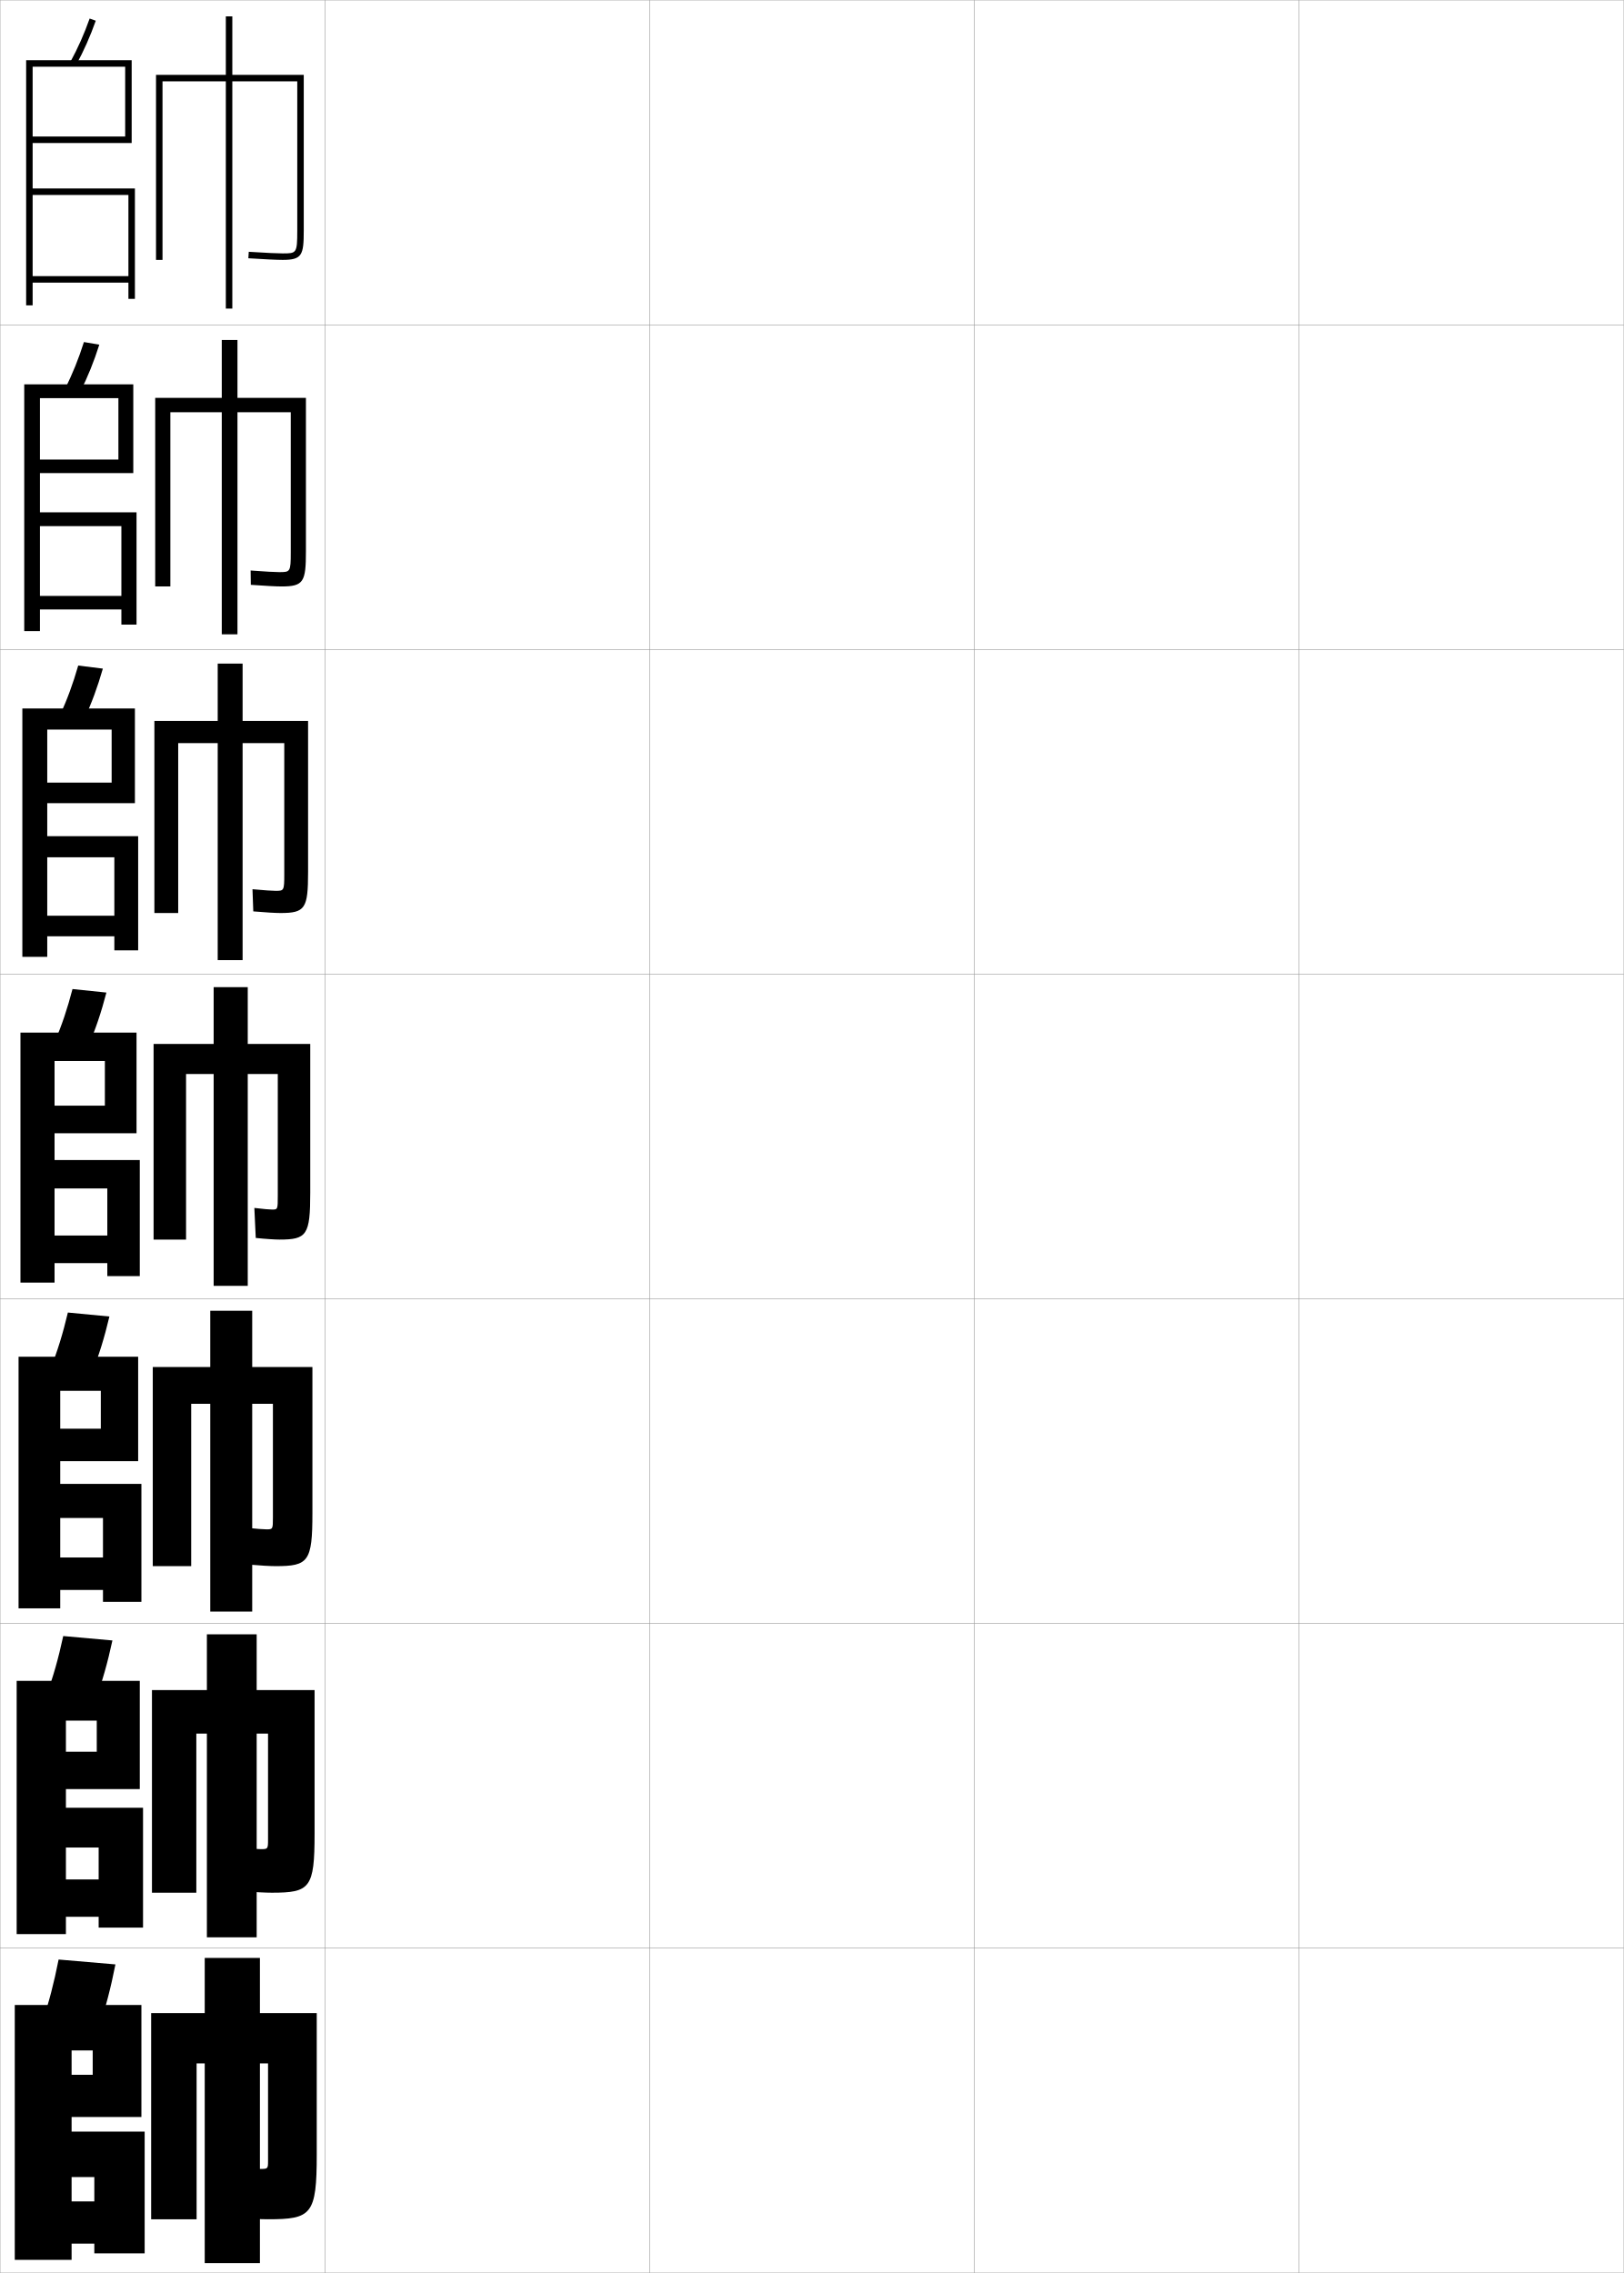
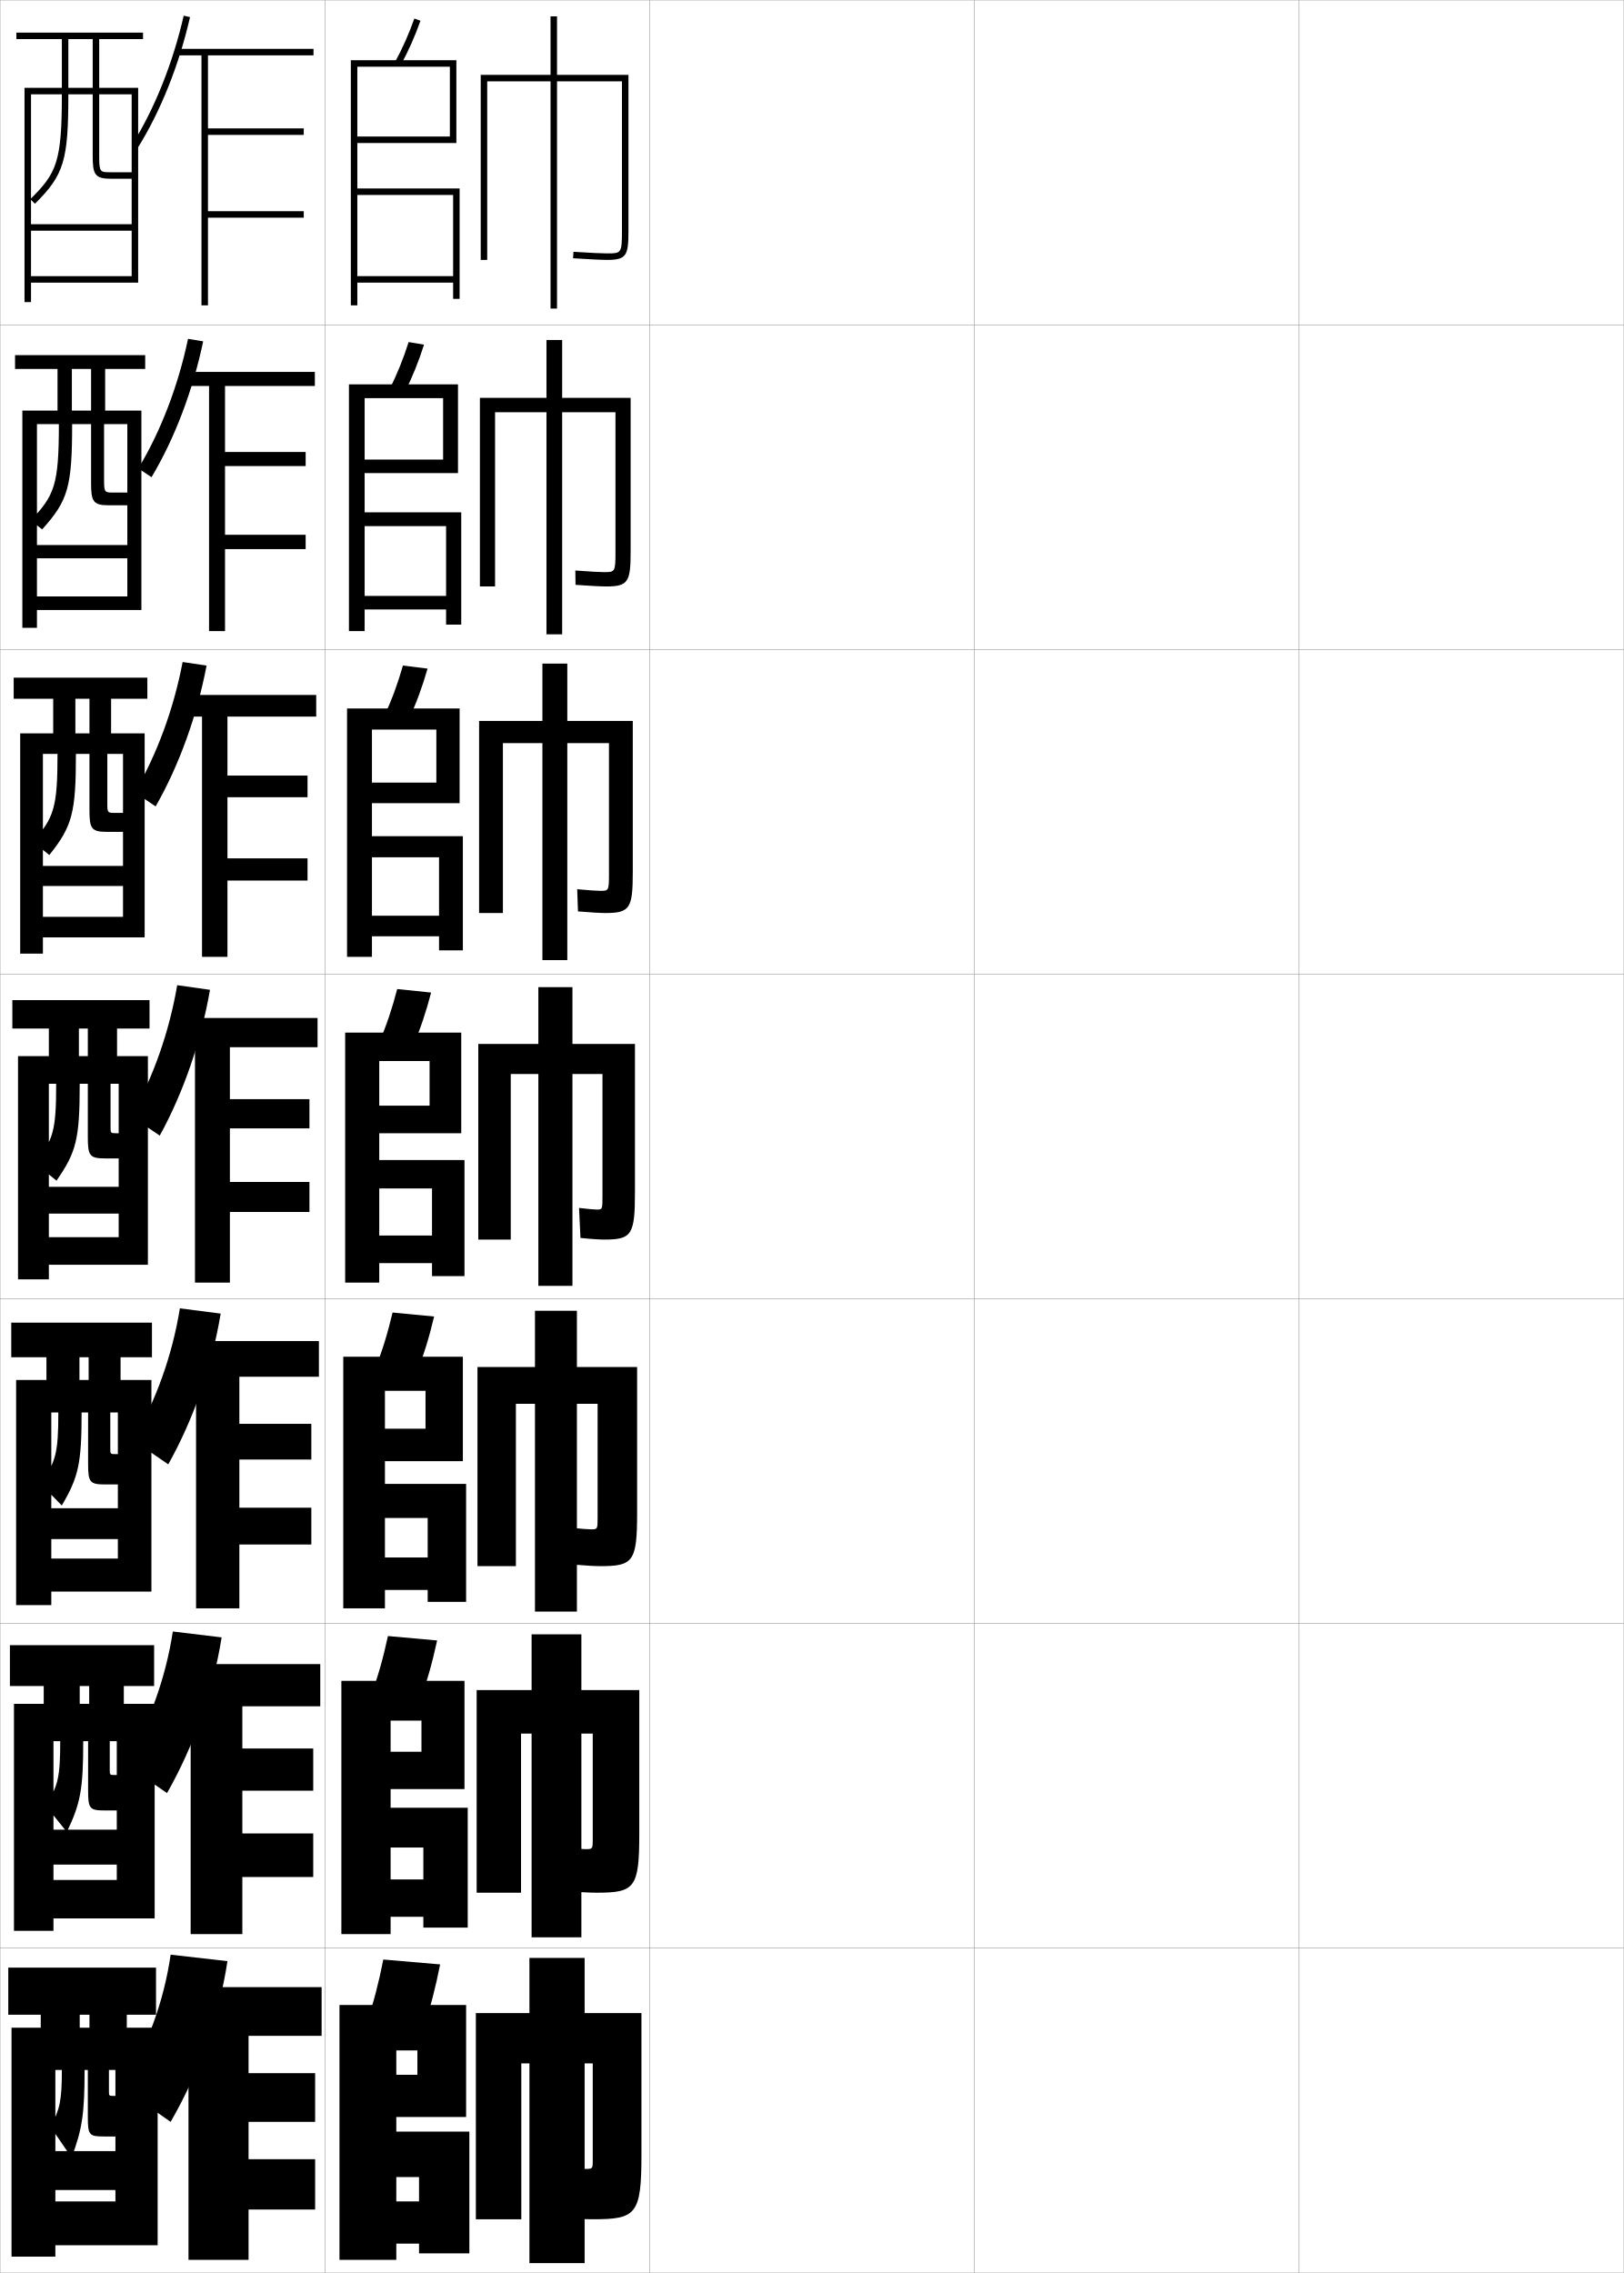
<svg xmlns="http://www.w3.org/2000/svg" width="500.1" height="700.1" viewBox="0 0 500.1 700.1" overflow="visible" enable-background="new 0 0 500.1 700.1" xml:space="preserve">
  <g id="glyphs">
    <g>
      <rect x="0.05" y="0.05" fill="none" stroke="#999999" stroke-width="0.1" width="100" height="100" />
      <rect x="0.05" y="100.05" fill="none" stroke="#999999" stroke-width="0.1" width="100" height="100" />
      <rect x="0.05" y="200.05" fill="none" stroke="#999999" stroke-width="0.1" width="100" height="100" />
      <rect x="0.05" y="300.05" fill="none" stroke="#999999" stroke-width="0.1" width="100" height="100" />
      <rect x="0.05" y="400.05" fill="none" stroke="#999999" stroke-width="0.1" width="100" height="100" />
      <rect x="0.05" y="500.05" fill="none" stroke="#999999" stroke-width="0.1" width="100" height="100" />
      <rect x="0.05" y="600.05" fill="none" stroke="#999999" stroke-width="0.1" width="100" height="100" />
      <rect x="100.05" y="0.05" fill="none" stroke="#999999" stroke-width="0.1" width="100" height="100" />
      <rect x="100.05" y="100.05" fill="none" stroke="#999999" stroke-width="0.1" width="100" height="100" />
      <rect x="100.05" y="200.05" fill="none" stroke="#999999" stroke-width="0.1" width="100" height="100" />
      <rect x="100.05" y="300.05" fill="none" stroke="#999999" stroke-width="0.1" width="100" height="100" />
      <rect x="100.05" y="400.05" fill="none" stroke="#999999" stroke-width="0.1" width="100" height="100" />
      <rect x="100.05" y="500.05" fill="none" stroke="#999999" stroke-width="0.1" width="100" height="100" />
      <rect x="100.05" y="600.05" fill="none" stroke="#999999" stroke-width="0.1" width="100" height="100" />
      <rect x="200.05" y="0.05" fill="none" stroke="#999999" stroke-width="0.1" width="100" height="100" />
      <rect x="200.05" y="100.05" fill="none" stroke="#999999" stroke-width="0.1" width="100" height="100" />
      <rect x="200.05" y="200.05" fill="none" stroke="#999999" stroke-width="0.1" width="100" height="100" />
      <rect x="200.05" y="300.05" fill="none" stroke="#999999" stroke-width="0.1" width="100" height="100" />
      <rect x="200.05" y="400.05" fill="none" stroke="#999999" stroke-width="0.1" width="100" height="100" />
      <rect x="200.05" y="500.05" fill="none" stroke="#999999" stroke-width="0.1" width="100" height="100" />
      <rect x="200.05" y="600.05" fill="none" stroke="#999999" stroke-width="0.1" width="100" height="100" />
      <rect x="300.05" y="0.05" fill="none" stroke="#999999" stroke-width="0.1" width="100" height="100" />
      <rect x="300.05" y="100.05" fill="none" stroke="#999999" stroke-width="0.1" width="100" height="100" />
      <rect x="300.05" y="200.05" fill="none" stroke="#999999" stroke-width="0.1" width="100" height="100" />
      <rect x="300.05" y="300.05" fill="none" stroke="#999999" stroke-width="0.1" width="100" height="100" />
      <rect x="300.05" y="400.05" fill="none" stroke="#999999" stroke-width="0.1" width="100" height="100" />
      <rect x="300.05" y="500.05" fill="none" stroke="#999999" stroke-width="0.1" width="100" height="100" />
      <rect x="300.05" y="600.05" fill="none" stroke="#999999" stroke-width="0.1" width="100" height="100" />
      <rect x="400.05" y="0.05" fill="none" stroke="#999999" stroke-width="0.1" width="100" height="100" />
      <rect x="400.05" y="100.05" fill="none" stroke="#999999" stroke-width="0.1" width="100" height="100" />
      <rect x="400.05" y="200.05" fill="none" stroke="#999999" stroke-width="0.1" width="100" height="100" />
      <rect x="400.05" y="300.05" fill="none" stroke="#999999" stroke-width="0.1" width="100" height="100" />
      <rect x="400.05" y="400.05" fill="none" stroke="#999999" stroke-width="0.1" width="100" height="100" />
      <rect x="400.05" y="500.05" fill="none" stroke="#999999" stroke-width="0.1" width="100" height="100" />
      <rect x="400.05" y="600.05" fill="none" stroke="#999999" stroke-width="0.1" width="100" height="100" />
    </g>
-     <path d="M80.05,635.55h2.5v30c0,2.464-0.036,2.5-2.5,2.5c-1.238,0-4.672-0.168-9.5-0.5l1,15.5     c5.023,0.337,8.844,0.5,11,0.5c13.411,0,15-1.419,15-20v-43.5h-17.5v-17h-17v17h-16.5v63.5h14v-48h2.5v61.5h17     V635.55z" />
-     <path d="M71.55,23.05v-18h-2v18h-21.5v57h2v-55h19.5v70h2v-70h20v46c0,7-0.254,7-4.5,7     c-1.356,0-4.81-0.131-10.435-0.498l-0.131,1.996     c4.818,0.314,8.769,0.502,10.565,0.502c5.979,0,6.5-1.475,6.5-9v-48H71.55z" />
+     <path d="M180.05,635.55h2.5v30c0,2.464-0.036,2.5-2.5,2.5c-1.238,0-4.672-0.168-9.5-0.5l1,15.5     c5.023,0.337,8.844,0.5,11,0.5c13.411,0,15-1.419,15-20v-43.5h-17.5v-17h-17v17h-16.5v63.5h14v-48h2.5v61.5h17     V635.55z" />
+     <path d="M171.55,23.05v-18h-2v18h-21.5v57h2v-55h19.5v70h2v-70h20v46c0,7-0.254,7-4.5,7     c-1.356,0-4.81-0.131-10.435-0.498l-0.131,1.996     c4.818,0.314,8.769,0.502,10.565,0.502c5.979,0,6.5-1.475,6.5-9v-48H171.55z" />
    <g>
-       <path d="M73.133,122.55v-17.833h-4.833v17.833h-20.5v58.083h4.667v-53.667h15.833      v68.417h4.833v-68.417h16.417v43.167c0,6.07-0.178,6.083-3.583,6.083      c-1.135,0-4.096-0.137-8.778-0.499l0.057,4.414      c4.253,0.318,7.855,0.502,9.471,0.502c6.802,0,7.5-1.435,7.5-10.833v-47.25      H73.133z" />
-       <path d="M74.716,222.05v-17.667h-7.667v17.667h-19.5v59.167h7.333v-52.334h12.167      v66.834h7.667v-66.834h12.833v40.334c0,5.14-0.103,5.166-2.667,5.166      c-0.914,0-3.383-0.143-7.123-0.499l0.246,6.831      c3.688,0.322,6.941,0.502,8.377,0.502c7.624,0,8.5-1.395,8.5-12.667v-46.5H74.716z" />
-       <path d="M86.05,381.8c8.445,0,9.5-1.354,9.5-14.5v-45.75h-19.25v-17.5h-10.5v17.5h-18.5v60.25h10v-51h8.5      v65.25h10.5v-65.25h9.25v37.5c0,4.211-0.026,4.25-1.75,4.25c-0.693,0-2.67-0.149-5.467-0.499      l0.434,9.248C81.89,381.624,84.795,381.8,86.05,381.8z" />
-       <path d="M84.883,482.383c10.101,0,11.333-1.376,11.333-16.333v-45H77.675v-17.334      H64.758v17.334H47.05v61.333h11.833v-50h5.875v64h12.917v-64h6.375v35      c0,3.629-0.03,3.667-2,3.667c-0.811,0-3.092-0.156-6.312-0.5l0.623,11.332      C80.117,482.212,83.328,482.383,84.883,482.383z" />
-       <path d="M80.299,569.55c-0.927,0-3.513-0.162-7.156-0.5l0.812,13.416      c4.39,0.333,7.905,0.5,9.761,0.5c11.756,0,13.167-1.397,13.167-18.166v-44.25H79.049      v-17.167H63.716v17.167H46.799v62.416h13.667v-49h3.25v62.75h15.333v-62.75h3.5v32.5      C82.549,569.513,82.517,569.55,80.299,569.55z" />
+       <path d="M173.133,122.55v-17.833h-4.833v17.833h-20.5v58.083h4.667v-53.667h15.833      v68.417h4.833v-68.417h16.417v43.167c0,6.07-0.178,6.083-3.583,6.083      c-1.135,0-4.096-0.137-8.778-0.499l0.057,4.414      c4.253,0.318,7.855,0.502,9.471,0.502c6.802,0,7.5-1.435,7.5-10.833v-47.25      H173.133z" />
+       <path d="M174.716,222.05v-17.667h-7.667v17.667h-19.5v59.167h7.333v-52.334h12.167      v66.834h7.667v-66.834h12.833v40.334c0,5.14-0.103,5.166-2.667,5.166      c-0.914,0-3.383-0.143-7.123-0.499l0.246,6.831      c3.688,0.322,6.941,0.502,8.377,0.502c7.624,0,8.5-1.395,8.5-12.667v-46.5H174.716z" />
+       <path d="M186.05,381.8c8.445,0,9.5-1.354,9.5-14.5v-45.75h-19.25v-17.5h-10.5v17.5h-18.5v60.25h10v-51h8.5      v65.25h10.5v-65.25h9.25v37.5c0,4.211-0.026,4.25-1.75,4.25c-0.693,0-2.67-0.149-5.467-0.499      l0.434,9.248C181.89,381.624,184.795,381.8,186.05,381.8z" />
+       <path d="M184.883,482.383c10.101,0,11.333-1.376,11.333-16.333v-45h-18.542v-17.334      h-12.917v17.334h-17.708v61.333h11.833v-50h5.875v64h12.917v-64h6.375v35      c0,3.629-0.03,3.667-2,3.667c-0.811,0-3.092-0.156-6.312-0.5l0.623,11.332      C180.117,482.212,183.328,482.383,184.883,482.383z" />
+       <path d="M180.299,569.55c-0.927,0-3.513-0.162-7.156-0.5l0.812,13.416      c4.39,0.333,7.905,0.5,9.761,0.5c11.756,0,13.167-1.397,13.167-18.166v-44.25h-17.833      v-17.167h-15.333v17.167h-16.917v62.416h13.667v-49h3.25v62.75h15.333v-62.75h3.5v32.5      C182.549,569.513,182.517,569.55,180.299,569.55z" />
    </g>
    <g>
      <g>
-         <path d="M21.672,19.07l1.756,0.959c2.362-4.323,4.347-8.787,6.064-13.646       l-1.885-0.668C25.925,10.474,23.983,14.842,21.672,19.07z" />
-         <polygon points="39.55,85.05 10.05,85.05 10.05,87.05 39.55,87.05        39.55,92.05 41.55,92.05 41.55,58.05 10.05,58.05 10.05,20.55        38.55,20.55 38.55,42.05 10.05,42.05 10.05,44.05 40.55,44.05        40.55,18.55 8.05,18.55 8.05,94.05 10.05,94.05 10.05,60.05        39.55,60.05 " />
+         <path d="M121.672,19.07l1.756,0.959c2.362-4.323,4.347-8.787,6.064-13.646       l-1.885-0.668C125.925,10.474,123.983,14.842,121.672,19.07z" />
+         <polygon points="139.55,85.05 110.05,85.05 110.05,87.05 139.55,87.05        139.55,92.05 141.55,92.05 141.55,58.05 110.05,58.05 110.05,20.55        138.55,20.55 138.55,42.05 110.05,42.05 110.05,44.05 140.55,44.05        140.55,18.55 108.05,18.55 108.05,94.05 110.05,94.05 110.05,60.05        139.55,60.05 " />
      </g>
      <g>
-         <path d="M24.698,120.699c2.291-4.504,4.217-9.284,5.887-14.538l-4.737-0.807       c-1.641,5.171-3.531,9.871-5.78,14.295L24.698,120.699z" />
-         <polygon points="12.3,157.799 12.3,122.633 36.466,122.633 36.466,141.549        12.3,141.549 12.3,145.716 41.049,145.716 41.049,118.383 7.466,118.383        7.466,194.383 12.3,194.383 12.3,162.05 37.383,162.05 37.383,183.549        12.3,183.549 12.3,187.716 37.383,187.716 37.383,192.383 42.05,192.383        42.05,157.799 " />
+         <path d="M124.698,120.699c2.291-4.504,4.217-9.284,5.887-14.538l-4.737-0.807       c-1.641,5.171-3.531,9.871-5.78,14.295L124.698,120.699z" />
+         <polygon points="112.299,157.799 112.299,122.633 136.466,122.633 136.466,141.549        112.299,141.549 112.299,145.716 141.05,145.716 141.05,118.383 107.466,118.383        107.466,194.383 112.299,194.383 112.299,162.05 137.383,162.05 137.383,183.549        112.299,183.549 112.299,187.716 137.383,187.716 137.383,192.383 142.049,192.383        142.049,157.799 " />
      </g>
      <g>
-         <path d="M25.969,221.37c2.218-4.685,4.088-9.78,5.709-15.431l-7.589-0.945       c-1.599,5.584-3.438,10.615-5.625,15.236L25.969,221.37z" />
-         <polygon points="14.55,257.55 14.55,224.716 34.383,224.716 34.383,241.05        14.55,241.05 14.55,247.383 41.55,247.383 41.55,218.217 6.883,218.217        6.883,294.716 14.55,294.716 14.55,264.05 35.216,264.05 35.216,282.05        14.55,282.05 14.55,288.383 35.216,288.383 35.216,292.716 42.55,292.716        42.55,257.55 " />
+         <path d="M125.969,221.37c2.219-4.685,4.087-9.78,5.709-15.431l-7.589-0.945       c-1.598,5.584-3.438,10.615-5.624,15.236L125.969,221.37z" />
+         <polygon points="114.55,257.55 114.55,224.716 134.383,224.716 134.383,241.05        114.55,241.05 114.55,247.383 141.55,247.383 141.55,218.217 106.883,218.217        106.883,294.716 114.55,294.716 114.55,264.05 135.216,264.05 135.216,282.05        114.55,282.05 114.55,288.383 135.216,288.383 135.216,292.716 142.55,292.716        142.55,257.55 " />
      </g>
      <g>
-         <path d="M27.239,322.04c2.146-4.865,3.958-10.276,5.531-16.323l-10.441-1.084       c-1.557,5.997-3.346,11.359-5.469,16.177L27.239,322.04z" />
-         <polygon points="16.8,357.3 16.8,326.8 32.3,326.8 32.3,340.55        16.8,340.55 16.8,349.05 42.05,349.05 42.05,318.05 6.3,318.05        6.3,395.05 16.8,395.05 16.8,366.05 33.05,366.05 33.05,380.55        16.8,380.55 16.8,389.05 33.05,389.05 33.05,393.05 43.05,393.05        43.05,357.3 " />
+         <path d="M127.239,322.04c2.146-4.865,3.958-10.276,5.531-16.323l-10.441-1.084       c-1.557,5.997-3.346,11.359-5.469,16.177L127.239,322.04z" />
+         <polygon points="116.8,357.3 116.8,326.8 132.3,326.8 132.3,340.55        116.8,340.55 116.8,349.05 142.05,349.05 142.05,318.05 106.3,318.05        106.3,395.05 116.8,395.05 116.8,366.05 133.05,366.05 133.05,380.55        116.8,380.55 116.8,389.05 133.05,389.05 133.05,393.05 143.05,393.05        143.05,357.3 " />
      </g>
      <g>
-         <path d="M28.342,422.71c2.076-5.046,3.829-10.772,5.354-17.216l-12.794-1.223       c-1.514,6.41-3.253,12.104-5.312,17.118L28.342,422.71z" />
-         <polygon points="18.55,457.05 18.55,428.383 31.049,428.383 31.049,440.05        18.55,440.05 18.55,450.05 42.549,450.05 42.549,417.883 5.716,417.883        5.716,495.383 18.55,495.383 18.55,467.55 31.716,467.55 31.716,479.716        18.55,479.716 18.55,489.717 31.716,489.717 31.716,493.383 43.55,493.383        43.55,457.05 " />
+         <path d="M128.342,422.71c2.075-5.046,3.829-10.772,5.354-17.216l-12.794-1.223       c-1.514,6.41-3.253,12.104-5.312,17.118L128.342,422.71z" />
+         <polygon points="118.549,457.05 118.549,428.383 131.05,428.383 131.05,440.05        118.549,440.05 118.549,450.05 142.55,450.05 142.55,417.883 105.716,417.883        105.716,495.383 118.549,495.383 118.549,467.55 131.716,467.55 131.716,479.716        118.549,479.716 118.549,489.717 131.716,489.717 131.716,493.383 143.549,493.383        143.549,457.05 " />
      </g>
      <g>
-         <path d="M29.446,523.38c2.004-5.227,3.7-11.269,5.177-18.107l-15.147-1.361       c-1.472,6.822-3.16,12.848-5.156,18.059L29.446,523.38z" />
-         <polygon points="20.3,556.8 20.3,529.967 29.8,529.967 29.8,539.55        20.3,539.55 20.3,551.05 43.05,551.05 43.05,517.717 5.133,517.717        5.133,595.717 20.3,595.717 20.3,569.05 30.383,569.05 30.383,578.883        20.3,578.883 20.3,590.383 30.383,590.383 30.383,593.717 44.05,593.717        44.05,556.8 " />
+         <path d="M129.446,523.38c2.004-5.227,3.7-11.269,5.177-18.107l-15.147-1.361       c-1.472,6.822-3.16,12.848-5.156,18.059L129.446,523.38z" />
+         <polygon points="120.3,556.8 120.3,529.967 129.8,529.967 129.8,539.55        120.3,539.55 120.3,551.05 143.05,551.05 143.05,517.717 105.133,517.717        105.133,595.717 120.3,595.717 120.3,569.05 130.383,569.05 130.383,578.883        120.3,578.883 120.3,590.383 130.383,590.383 130.383,593.717 144.05,593.717        144.05,556.8 " />
      </g>
      <g>
-         <path d="M30.55,624.05c1.933-5.407,3.57-11.765,5-19l-17.5-1.5       c-1.43,7.235-3.067,13.593-5,19L30.55,624.05z" />
-         <polygon points="22.05,656.55 22.05,631.55 28.55,631.55 28.55,639.05        22.05,639.05 22.05,652.05 43.55,652.05 43.55,617.55 4.55,617.55        4.55,696.05 22.05,696.05 22.05,670.55 29.05,670.55 29.05,678.05        22.05,678.05 22.05,691.05 29.05,691.05 29.05,694.05 44.55,694.05        44.55,656.55 " />
+         <path d="M130.55,624.05c1.933-5.407,3.57-11.765,5-19l-17.5-1.5       c-1.43,7.235-3.067,13.593-5,19L130.55,624.05z" />
+         <polygon points="122.05,656.55 122.05,631.55 128.55,631.55 128.55,639.05        122.05,639.05 122.05,652.05 143.55,652.05 143.55,617.55 104.55,617.55        104.55,696.05 122.05,696.05 122.05,670.55 129.05,670.55 129.05,678.05        122.05,678.05 122.05,691.05 129.05,691.05 129.05,694.05 144.55,694.05        144.55,656.55 " />
      </g>
    </g>
+     <g>
+       <path d="M40.702,44.519l1.695,1.062c7.018-11.199,12.745-25.514,16.127-40.309      l-1.949-0.445C53.241,19.409,47.604,33.505,40.702,44.519z" />
+       <polygon points="96.55,17.05 96.55,15.05 54.55,15.05 54.55,17.05       62.05,17.05 62.05,94.05 64.05,94.05 64.05,67.05 93.55,67.05       93.55,65.05 64.05,65.05 64.05,41.55 93.55,41.55 93.55,39.55       64.05,39.55 64.05,17.05 " />
+     </g>
+     <g>
+       <g>
+         <path d="M42.593,144.273c6.865-11.3,12.269-25.375,15.316-39.909l4.663,0.774       c-3.167,15.142-8.799,29.96-15.908,41.84L42.593,144.273z" />
+         <polygon points="96.966,118.883 96.966,114.549 56.799,114.549 56.799,118.883        64.383,118.883 64.383,194.383 69.3,194.383 69.3,169.133 94.133,169.133        94.133,164.716 69.3,164.716 69.3,143.549 94.133,143.549 94.133,139.216        69.3,139.216 69.3,118.883 " />
+       </g>
+       <g>
+         <path d="M41.484,244.029c6.827-11.586,11.998-25.642,14.759-40.127l7.376,1.104       c-2.951,15.488-8.487,30.81-15.688,43.373L41.484,244.029z" />
+         <polygon points="97.383,220.716 97.383,214.05 56.05,214.05 56.05,220.716        62.216,220.716 62.216,294.716 70.05,294.716 70.05,271.216 94.716,271.216        94.716,264.383 70.05,264.383 70.05,245.55 94.716,245.55 94.716,238.883        70.05,238.883 70.05,220.716 " />
+       </g>
+       <g>
+         <path d="M40.376,343.784c6.789-11.873,11.727-25.908,14.201-40.346l10.09,1.434       c-2.736,15.834-8.177,31.66-15.469,44.904L40.376,343.784z" />
+         <polygon points="97.8,322.55 97.8,313.55 55.3,313.55 55.3,322.55        60.05,322.55 60.05,395.05 70.8,395.05 70.8,373.3 95.3,373.3        95.3,364.05 70.8,364.05 70.8,347.55 95.3,347.55 95.3,338.55        70.8,338.55 70.8,322.55 " />
+       </g>
+     </g>
+     <g>
+       <path d="M67.961,404.598c-2.68,16.181-8.34,32.511-16.146,46.437l-10.881-7.495      c7.145-12.159,12.136-26.175,14.467-40.563L67.961,404.598z" />
+       <polygon points="98.216,424.05 98.216,413.05 55.883,413.05 55.883,424.05       60.383,424.05 60.383,495.383 73.716,495.383 73.716,475.717 95.883,475.717       95.883,464.383 73.716,464.383 73.716,449.55 95.883,449.55 95.883,438.55       73.716,438.55 73.716,424.05 " />
+     </g>
+     <g>
+       <path d="M68.255,504.324c-2.624,16.525-8.503,33.36-16.823,47.968l-12.941-8.997      c7.5-12.446,12.545-26.441,14.734-40.782L68.255,504.324z" />
+       <polygon points="98.633,525.55 98.633,512.55 54.466,512.55 54.466,525.55       58.716,525.55 58.716,595.717 74.633,595.717 74.633,578.133 96.466,578.133       96.466,564.717 74.633,564.717 74.633,551.55 96.466,551.55 96.466,538.55       74.633,538.55 74.633,525.55 " />
+     </g>
+     <g>
+       <path d="M70.05,604.05c-2.567,16.872-8.666,34.211-17.5,49.5l-15-10.5      c7.855-12.732,12.954-26.708,15-41L70.05,604.05z" />
+       <g>
+         <polygon points="76.55,665.05 76.55,653.55 97.05,653.55 97.05,638.55        76.55,638.55 76.55,627.05 99.05,627.05 99.05,612.05 54.05,612.05        54.05,627.05 58.05,627.05 58.05,696.05 76.55,696.05 76.55,680.55        97.05,680.55 97.05,665.05 " />
+       </g>
+     </g>
+     <path d="M9.55,85.05v2h33v-60h-12v-15h13.5v-2h-39v2h23.5v15h-7.5v-15h-2v15h-11.5v66h2v-64h9.5     c0,20.856-1.59,24.249-9.704,32.29l1.408,1.42     c8.948-8.869,10.296-13.279,10.296-33.71h7.5v19c0,5.593,0.647,7,5.5,7h6.5v-2h-6.5     c-3.236,0-3.5,0-3.5-5v-19h10v40h-31v2h31v14H9.55z" />
+     <g>
+       <path d="M11.383,183.716v4.167h32.167v-61.417H32.383v-12.833h12.333v-4.25H4.633v4.25      h23.417v12.833h-5.917v-12.833h-4.416v12.833H6.883v66.917h4.5v-62.75h6.75      c0,18.727-1.355,21.992-8.671,29.658l3.508,2.767      c7.996-8.842,9.246-13.111,9.246-32.425h5.834v18.167      c0,5.601,0.618,6.833,5.417,6.833h5.749v-3.917h-4.165      c-2.813,0-3.001-0.009-3.001-3.917v-17.167h7.166v37.25H11.383v4.083h27.833v11.75      H11.383z" />
+       <path d="M13.216,282.383v6.333h31.333v-62.833H34.216v-10.667h11.167v-6.5H4.216v6.5      h23.333v10.667h-4.333v-10.667h-6.833v10.667H6.216v67.833h7v-61.5h4.5      c0,16.597-1.12,19.734-7.636,27.026l5.105,4.114      c7.044-8.815,8.197-12.942,8.197-31.14h4.167v17.333      c0,5.608,0.589,6.667,5.333,6.667h5v-5.833H35.55      c-2.39,0-2.5-0.018-2.5-2.833v-15.333h4.833v34.5H13.216v6.167h24.667v9.5      H13.216z" />
+       <path d="M15.05,381.05v8.5h30.5v-64.25h-9.5v-8.5h10v-8.75h-42.25v8.75h23.25v8.5h-2.75v-8.5h-9.25v8.5h-9.5v68.75      h9.5v-60.25h2.25c0,14.468-0.885,17.476-6.602,24.395l6.703,5.461      c6.092-8.789,7.148-12.773,7.148-29.855h2.5v16.5c0,5.616,0.561,6.5,5.25,6.5h4.25v-7.75h-0.5      c-1.967,0-2-0.026-2-1.75v-13.5h2.5v31.75h-21.5v8.25h21.5v7.25H15.05z" />
+     </g>
+     <path d="M15.799,480.05v10.166h30.834v-65.166h-9.5v-7h9.667v-10.667H3.466v10.667     h23.833v7h-2.833v-7H14.299v7H4.966v69.333h10.833v-59.333h2.167     c0,12.544-0.798,15.481-5.567,21.847l6.635,6.807     c5.141-8.764,6.1-12.938,6.1-28.653h2v15.833c0,5.624,0.531,6.334,5.166,6.334     h4v-9.334h-0.5c-1.806,0-1.833-0.017-1.833-1.667v-11.166h2.333v29.5h-20.5v9.5h20.5v6     H15.799z" />
+     <path d="M16.466,579.05v11.833h31.167v-66.083h-9.5v-5.5h9.333v-12.583H3.05v12.583     h24.416v5.5h-2.916v-5.5H13.466v5.5H4.3v69.917h12.166v-58.417h2.084     c0,11.119-0.714,13.99-4.534,19.798l6.567,8.154     c4.188-8.736,5.05-13.103,5.05-27.952h1.5v15.167     c0,5.632,0.502,6.166,5.083,6.166h3.75v-10.916h-0.5     c-1.645,0-1.666-0.007-1.666-1.584v-8.833h2.166v27.25h-19.5v10.75h19.5v4.75H16.466z" />
+     <path d="M35.55,658.05v-12.5h-0.5c-1.484,0-1.5,0.003-1.5-1.5v-6.5h2v25h-18.5v12h18.5v3.5h-18.5v13.5h31.5v-67     h-9.5v-4h9v-14.5h-45.5v14.5h25v4h-3v-4h-12v4h-9v70.5h13.5v-57.5h2c0,9.444-0.628,12.247-3.5,17.5l6.5,9.5     c3.234-8.709,4-13.267,4-27h1v14.5c0,5.64,0.473,6,5,6H35.55z" />
  </g>
</svg>
